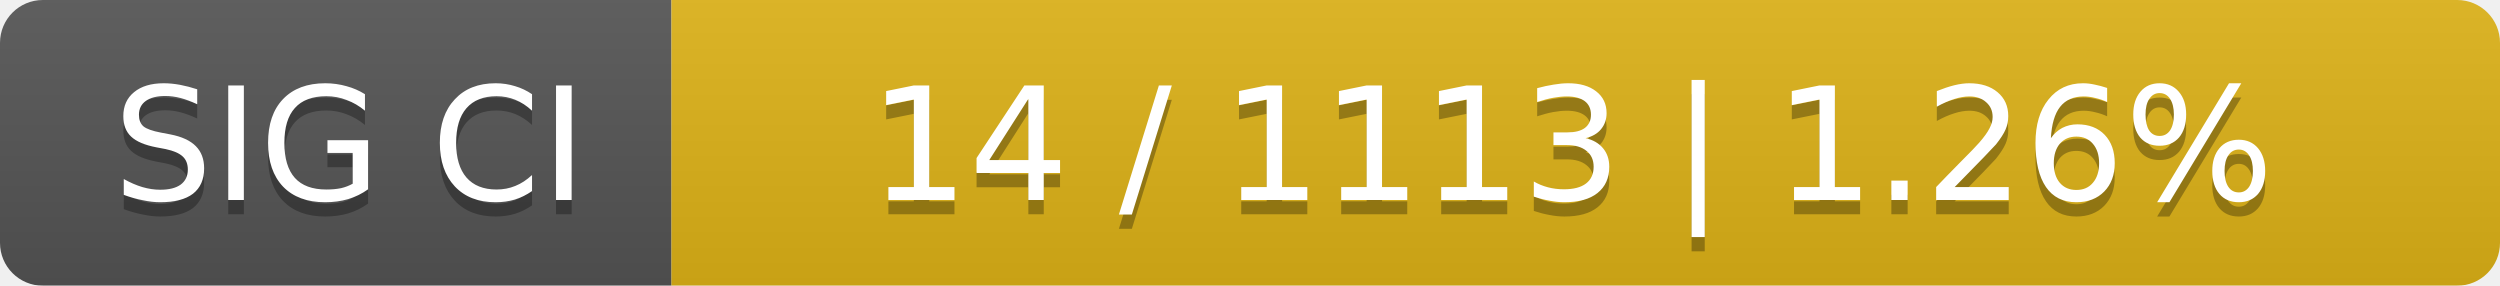
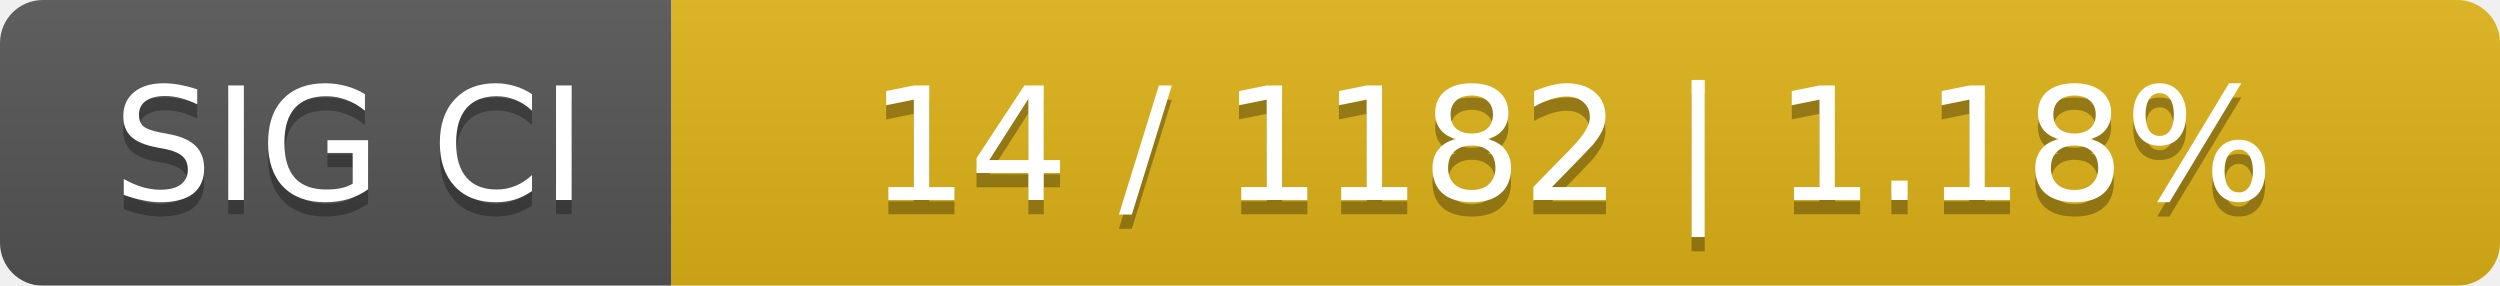
<svg xmlns="http://www.w3.org/2000/svg" width="175" height="20">
  <linearGradient id="smooth" x2="0" y2="100%">
    <stop offset="0" stop-color="#bbb" stop-opacity=".1" />
    <stop offset="1" stop-opacity=".1" />
  </linearGradient>
  <mask id="round">
    <rect width="175" height="20" rx="3" fill="#fff" />
  </mask>
  <g mask="url(#round)">
    <rect width="47" height="20" fill="#555" />
    <rect x="47" width="128" height="20" fill="#dfb317" />
    <rect width="175" height="20" fill="url(#smooth)" />
  </g>
  <g fill="#fff" text-anchor="middle" font-family="DejaVu Sans,Verdana,Geneva,sans-serif" font-size="11">
    <text x="24.5" y="15" fill="#010101" fill-opacity=".3">SIG CI</text>
    <text x="24.5" y="14">SIG CI</text>
-     <text x="110" y="15" fill="#010101" fill-opacity=".3">14 / 1113    |    1.26%</text>
-     <text x="110" y="14">14 / 1113    |    1.26%</text>
+     <text x="110" y="15" fill="#010101" fill-opacity=".3">14 / 1182    |    1.18%</text>
+     <text x="110" y="14">14 / 1182    |    1.18%</text>
  </g>
</svg>
